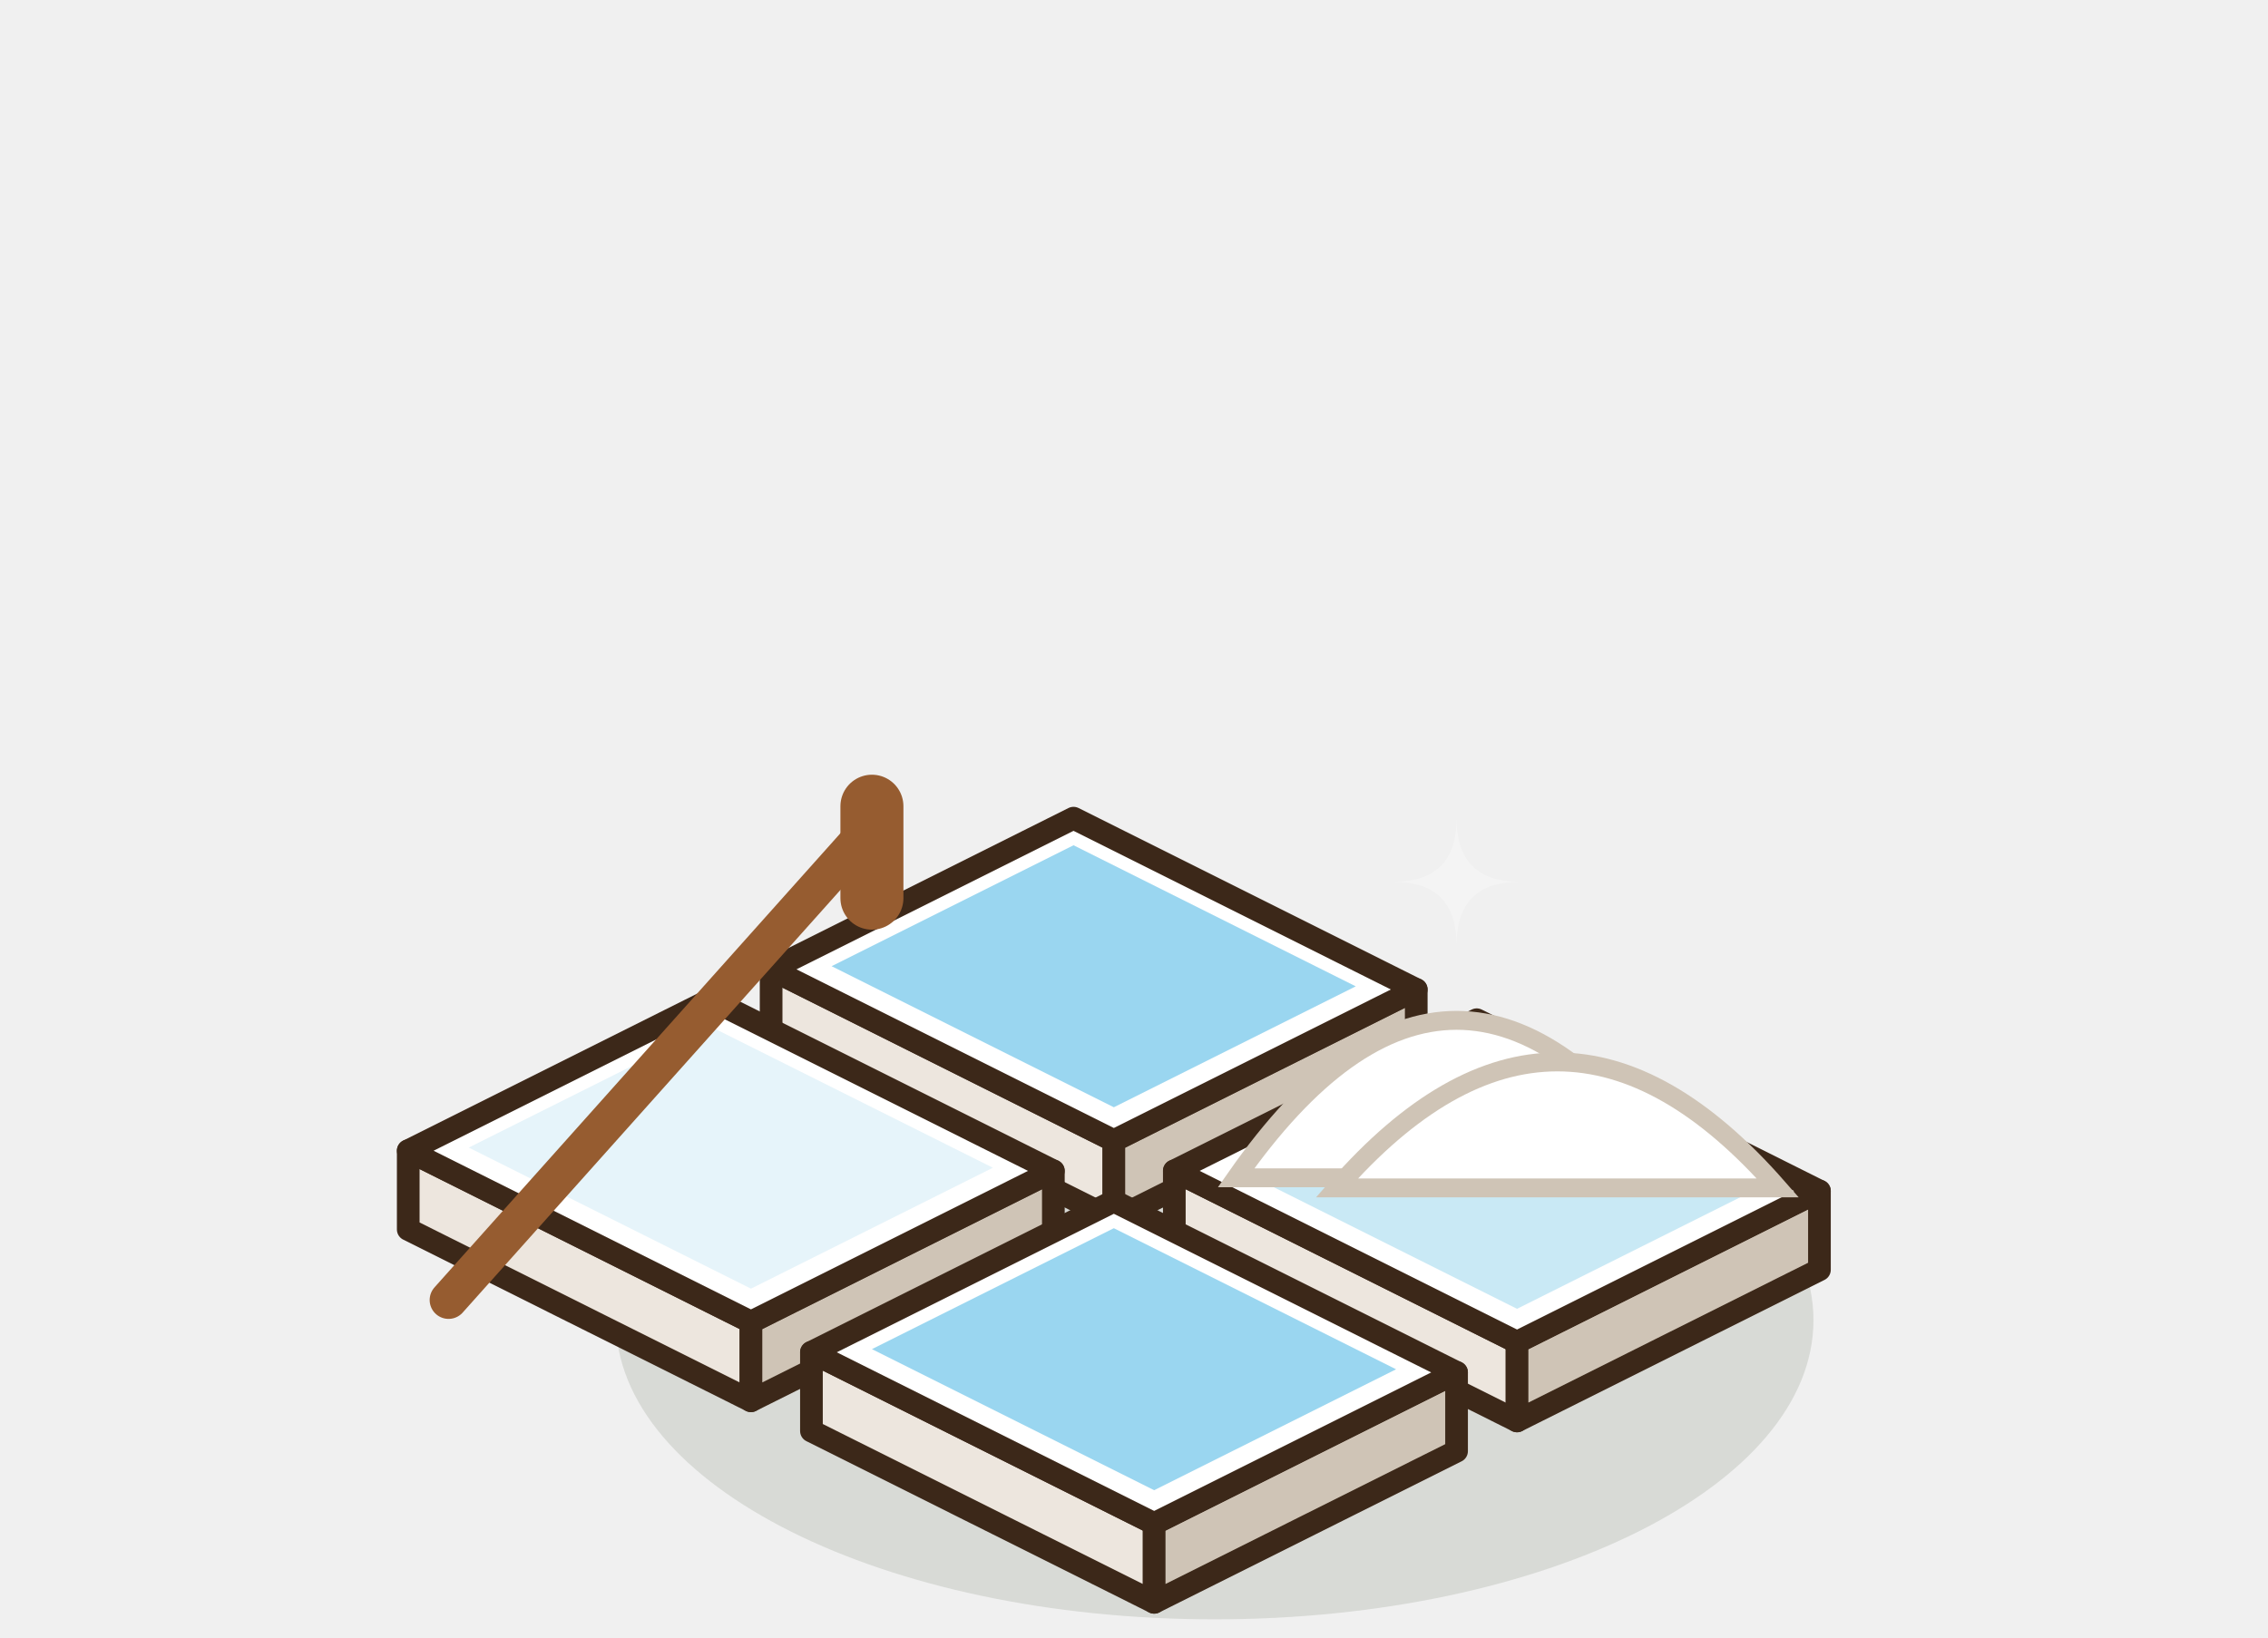
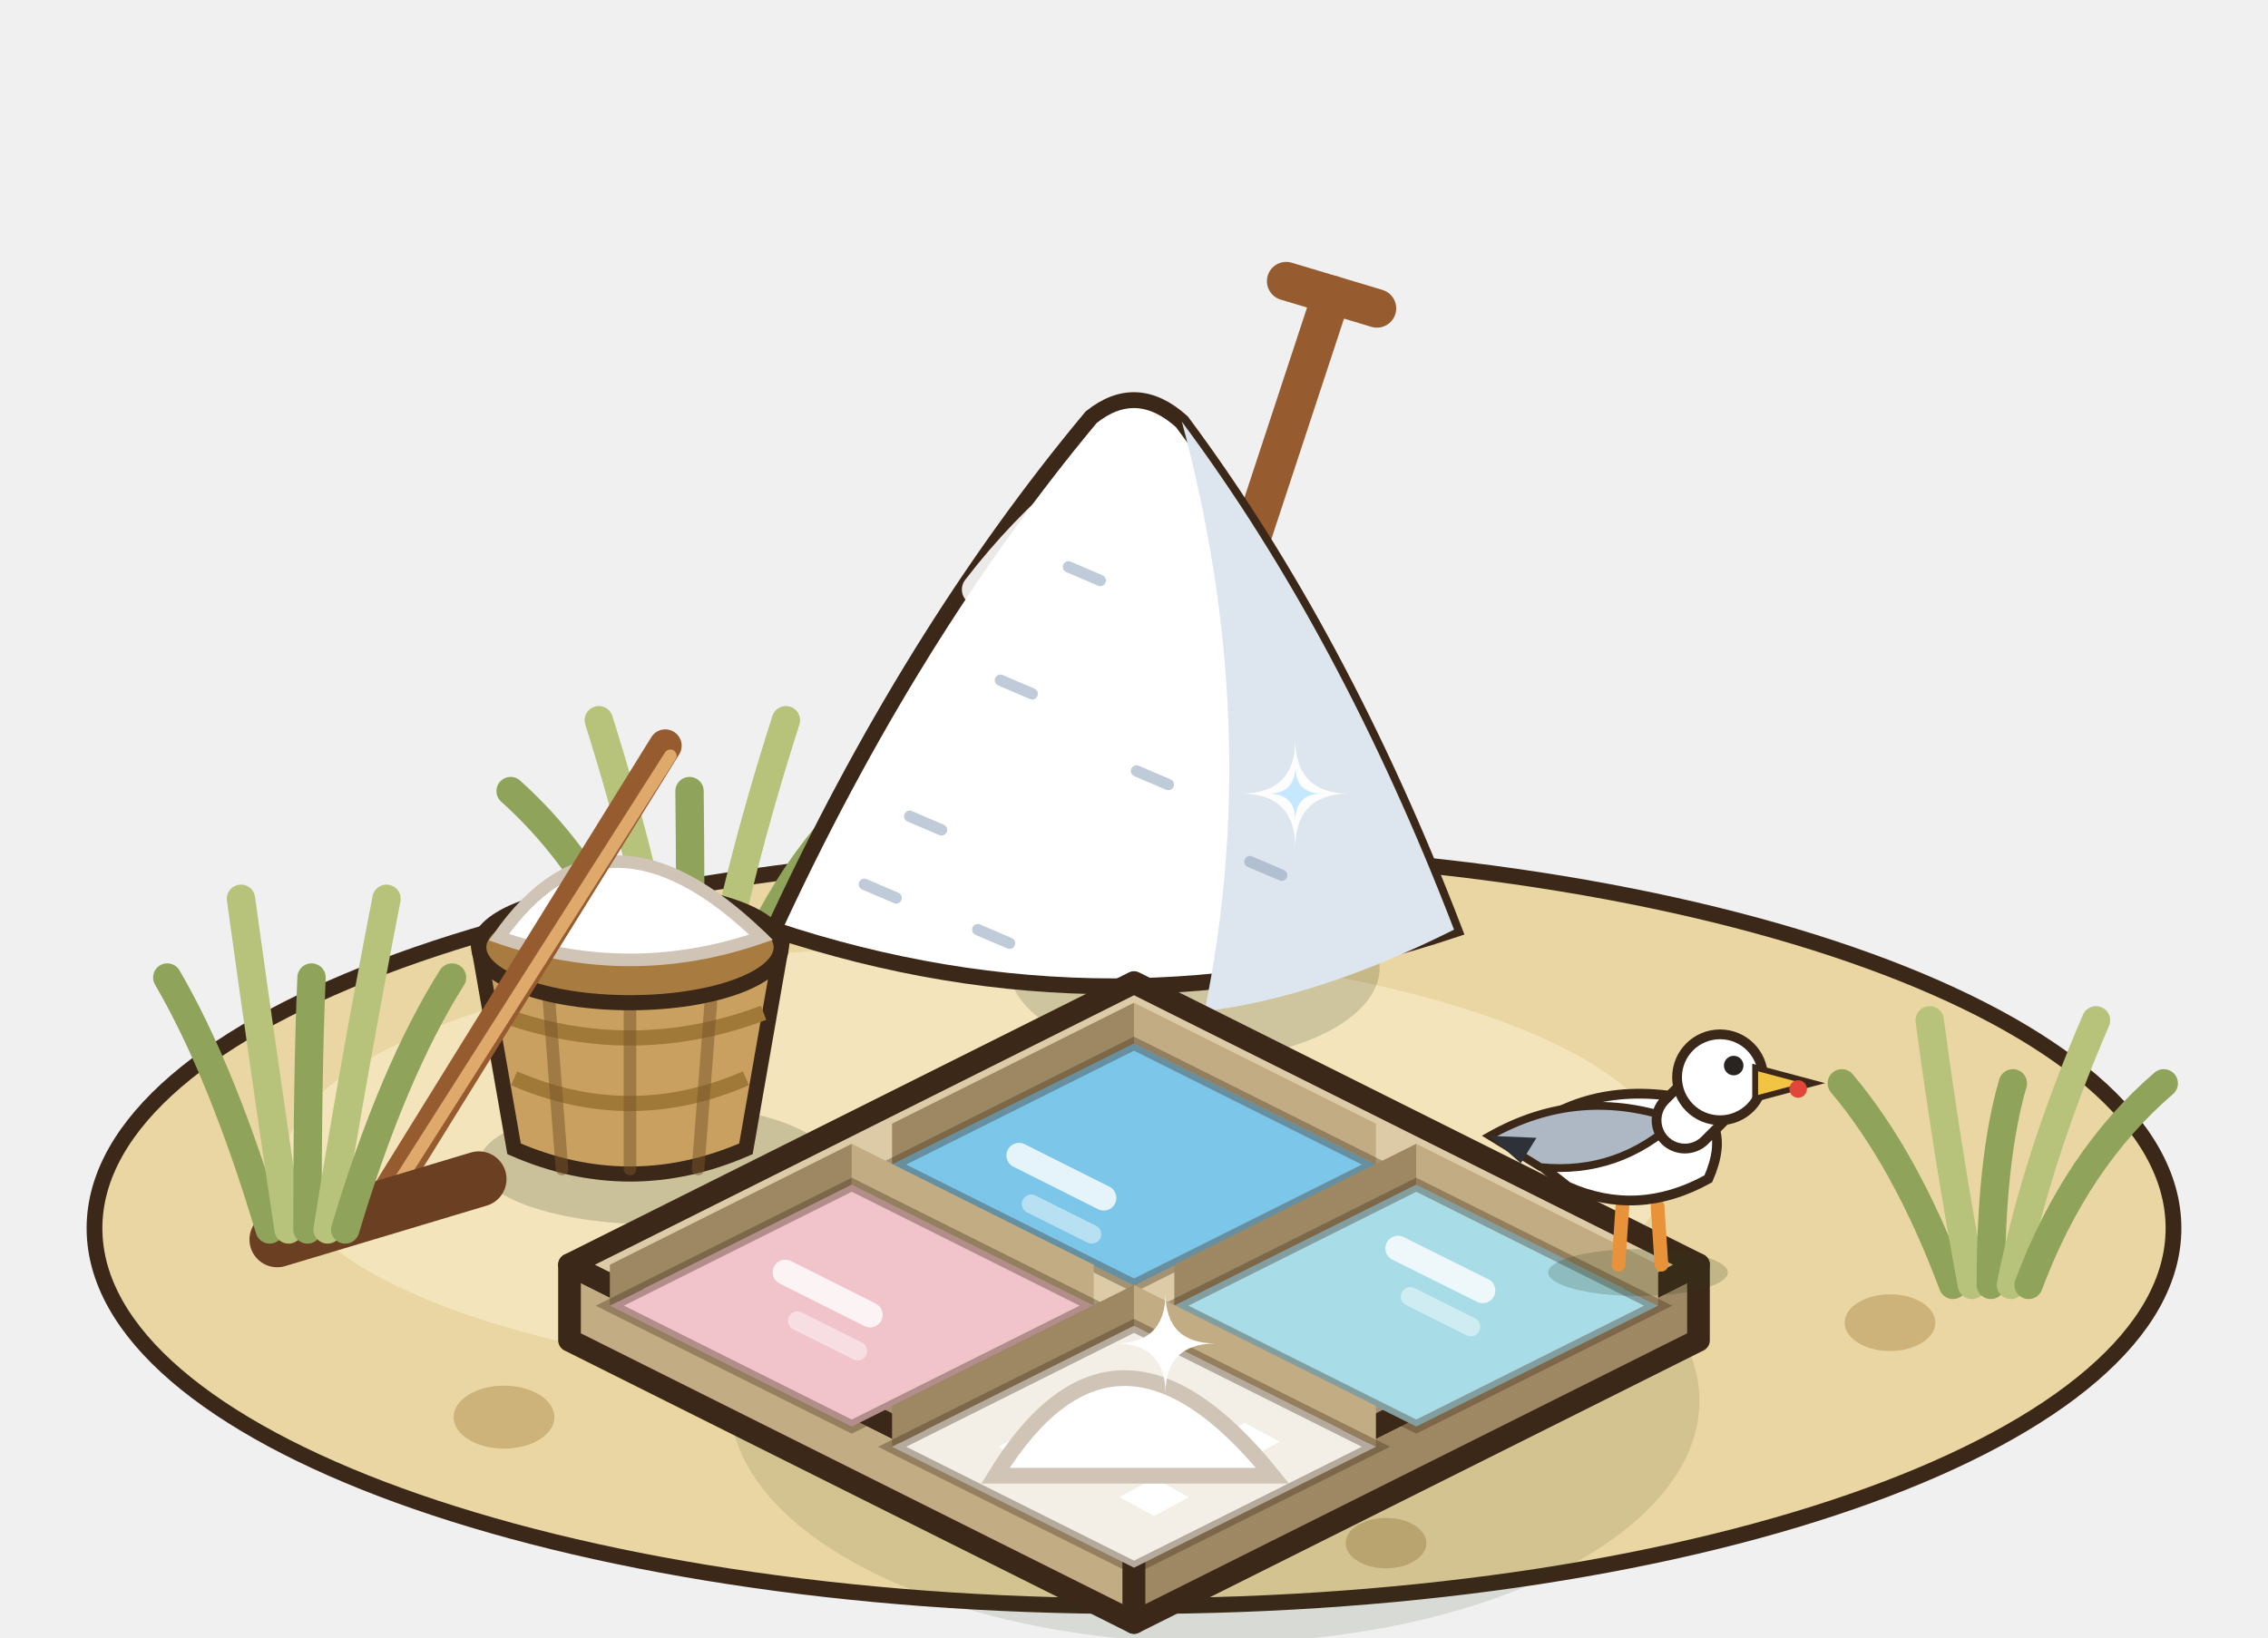
<svg xmlns="http://www.w3.org/2000/svg" width="90" height="65" viewBox="-45 -50 90 65">
  <g transform="scale(1.25)">
-     <ellipse cx="2.56" cy="1.92" rx="19.01" ry="9.5" fill="rgba(40,55,20,0.12)" />
-     <polygon points="-11.52,-6.72 -0.64,-1.28 -0.64,-3.78 -11.52,-9.22" fill="#EDE6DE" stroke="#3C2819" stroke-width="0.72" stroke-linejoin="round" />
-     <polygon points="8.96,-6.08 -0.64,-1.28 -0.64,-3.78 8.96,-8.58" fill="#CFC4B6" stroke="#3C2819" stroke-width="0.72" stroke-linejoin="round" />
-     <polygon points="-1.92,-14.02 8.96,-8.58 -0.64,-3.78 -11.52,-9.22" fill="#FFFFFF" stroke="#3C2819" stroke-width="0.72" stroke-linejoin="round" />
-     <polygon points="-1.92,-13.16 7.04,-8.68 -0.64,-4.84 -9.6,-9.32" fill="#9AD6F0" />
-     <polygon points="1.28,-0.32 12.16,5.12 12.16,2.62 1.28,-2.82" fill="#EDE6DE" stroke="#3C2819" stroke-width="0.72" stroke-linejoin="round" />
-     <polygon points="21.76,0.32 12.16,5.12 12.16,2.62 21.76,-2.18" fill="#CFC4B6" stroke="#3C2819" stroke-width="0.72" stroke-linejoin="round" />
-     <polygon points="10.88,-7.62 21.76,-2.18 12.16,2.62 1.28,-2.82" fill="#FFFFFF" stroke="#3C2819" stroke-width="0.72" stroke-linejoin="round" />
-     <polygon points="10.88,-6.76 19.84,-2.28 12.16,1.56 3.2,-2.92" fill="#C9E9F5" />
-     <polygon points="-23.04,-0.96 -12.16,4.48 -12.16,1.98 -23.04,-3.46" fill="#EDE6DE" stroke="#3C2819" stroke-width="0.72" stroke-linejoin="round" />
-     <polygon points="-2.56,-0.32 -12.16,4.48 -12.16,1.98 -2.56,-2.82" fill="#CFC4B6" stroke="#3C2819" stroke-width="0.72" stroke-linejoin="round" />
-     <polygon points="-13.44,-8.26 -2.56,-2.82 -12.16,1.98 -23.04,-3.46" fill="#FFFFFF" stroke="#3C2819" stroke-width="0.72" stroke-linejoin="round" />
-     <polygon points="-13.44,-7.4 -4.48,-2.92 -12.16,0.92 -21.12,-3.56" fill="#E6F4FA" />
-     <polygon points="-10.24,5.44 0.64,10.88 0.64,8.38 -10.24,2.94" fill="#EDE6DE" stroke="#3C2819" stroke-width="0.72" stroke-linejoin="round" />
-     <polygon points="10.24,6.08 0.64,10.88 0.64,8.38 10.24,3.58" fill="#CFC4B6" stroke="#3C2819" stroke-width="0.72" stroke-linejoin="round" />
-     <polygon points="-0.64,-1.86 10.24,3.58 0.64,8.38 -10.24,2.94" fill="#FFFFFF" stroke="#3C2819" stroke-width="0.72" stroke-linejoin="round" />
-     <polygon points="-0.64,-1 8.32,3.48 0.64,7.32 -8.32,2.84" fill="#9AD6F0" />
-     <path d="M3.24,-2.6 Q10.24,-12.6 17.24,-2.6 Z" fill="#FFFFFF" stroke="#CFC4B6" stroke-width="0.6" />
-     <path d="M6.44,-2.28 Q13.44,-10.28 20.44,-2.28 Z" fill="#FFFFFF" stroke="#CFC4B6" stroke-width="0.6" />
-     <path d="M10.24,-14 Q10.24,-12 12.24,-12 Q10.24,-12 10.24,-10 Q10.24,-12 8.24,-12 Q10.24,-12 10.24,-14 Z" fill="#FFFFFF" opacity="0.3" />
-     <line x1="-21.76" y1="1.28" x2="-8.32" y2="-13.76" stroke="#965C30" stroke-width="1.2" stroke-linecap="round" />
-     <line x1="-8.32" y1="-14.4" x2="-8.32" y2="-11.48" stroke="#965C30" stroke-width="2" stroke-linecap="round" />
+     <ellipse cx="0" cy="-1" rx="33" ry="12" fill="#EAD6A2" stroke="#3C2819" stroke-width="0.5" />
+     <ellipse cx="-5" cy="-3" rx="22" ry="7" fill="#F3E4BC" />
+     <ellipse cx="-20" cy="5" rx="1.6" ry="1" fill="#CDB27A" />
+     <ellipse cx="24" cy="2" rx="1.44" ry="0.9" fill="#CDB27A" />
+     <ellipse cx="8" cy="9" rx="1.28" ry="0.8" fill="#CDB27A" />
+     <path d="M-15.28,-7.68 q-1.5,-4.5 -4.51,-7.2" stroke="#8FA45A" stroke-width="0.9" fill="none" stroke-linecap="round" />
+     <path d="M-14.68,-7.68 q-0.75,-4.5 -2.31,-9.45" stroke="#B7C27A" stroke-width="0.9" fill="none" stroke-linecap="round" />
+     <path d="M-14.08,-7.68 q0,-4.5 -0.03,-7.2" stroke="#8FA45A" stroke-width="0.9" fill="none" stroke-linecap="round" />
+     <path d="M-13.44,-7.68 q0.8,-4.5 2.39,-9.45" stroke="#B7C27A" stroke-width="0.9" fill="none" stroke-linecap="round" />
+     <path d="M-12.88,-7.68 q1.5,-4.5 4.47,-7.2" stroke="#8FA45A" stroke-width="0.9" fill="none" stroke-linecap="round" />
+     <ellipse cx="1.92" cy="-9.28" rx="5.88" ry="2.94" fill="rgba(40,55,20,0.18)" />
+     <g transform="translate(-0.64 -11.2) scale(.72) translate(0.64 11.2)">
+       <line x1="3.36" y1="-21.2" x2="8.96" y2="-38.2" stroke="#965C30" stroke-width="1.7" stroke-linecap="round" />
+       <line x1="6.96" y1="-38.8" x2="10.96" y2="-37.6" stroke="#965C30" stroke-width="1.7" stroke-linecap="round" />
+       <path d="M-15.64,-10.2 Q-9.64,-23.2 -1.64,-32.8 Q0.36,-34.4 2.36,-32.6 Q9.36,-23.2 14.36,-10.2 Q-0.64,-5.2 -15.64,-10.2 Z" fill="#FFFFFF" stroke="#3C2819" stroke-width="0.7" />
+       <path d="M2.36,-32.6 Q9.36,-23.2 14.36,-10.2 Q8.36,-7.2 3.36,-6.6 Q5.96,-19.2 2.36,-32.6 Z" fill="#DDE5EE" />
+       <line x1="-9.64" y1="-15.2" x2="-8.24" y2="-14.6" stroke="rgba(140,160,185,.55)" stroke-width="0.5" stroke-linecap="round" />
+       <line x1="-5.64" y1="-21.2" x2="-4.24" y2="-20.6" stroke="rgba(140,160,185,.55)" stroke-width="0.5" stroke-linecap="round" />
+       <line x1="0.36" y1="-17.2" x2="1.76" y2="-16.6" stroke="rgba(140,160,185,.55)" stroke-width="0.5" stroke-linecap="round" />
+       <line x1="-11.64" y1="-12.2" x2="-10.24" y2="-11.6" stroke="rgba(140,160,185,.55)" stroke-width="0.5" stroke-linecap="round" />
+       <line x1="5.36" y1="-13.2" x2="6.76" y2="-12.6" stroke="rgba(140,160,185,.55)" stroke-width="0.5" stroke-linecap="round" />
+       <line x1="-2.64" y1="-26.2" x2="-1.24" y2="-25.6" stroke="rgba(140,160,185,.55)" stroke-width="0.5" stroke-linecap="round" />
+       <line x1="-6.64" y1="-10.2" x2="-5.24" y2="-9.6" stroke="rgba(140,160,185,.55)" stroke-width="0.5" stroke-linecap="round" />
+       <path d="M-6.64,-25.2 q2,-2.6 4.4,-4.6" stroke="#FFFFFF" stroke-width="1.4" fill="none" stroke-linecap="round" opacity="0.9" />
+       <path d="M7.36,-18.6 Q7.36,-16.2 9.76,-16.2 Q7.36,-16.2 7.36,-13.8 Q7.36,-16.2 4.96,-16.2 Q7.36,-16.2 7.36,-18.6 Z" fill="#FFFFFF" opacity="0.93" />
+       <path d="M7.36,-17.4 Q7.36,-16.2 8.56,-16.2 Q7.36,-16.2 7.36,-15 Q7.36,-16.2 6.16,-16.2 Q7.36,-16.2 7.36,-17.4 Z" fill="#BFE6FF" opacity="0.9" />
+     </g>
+     <g transform="translate(-16 -3.52) scale(.8) translate(16 3.52)">
+       <ellipse cx="-15" cy="-2.92" rx="7" ry="2.4" fill="rgba(40,55,20,.2)" />
+       <path d="M-22,-11.52 L-20.6,-3.52 Q-16,-1.52 -11.4,-3.52 L-10,-11.52 Z" fill="#C9A060" stroke="#3C2819" stroke-width="0.6" />
+       <path d="M-21.3,-8.92 Q-16,-6.92 -10.7,-8.92" stroke="#A07838" stroke-width="0.6" fill="none" />
+       <path d="M-20.6,-6.32 Q-16,-4.32 -11.4,-6.32" stroke="#A07838" stroke-width="0.6" fill="none" />
+       <line x1="-19.3" y1="-10.52" x2="-18.7" y2="-2.72" stroke="rgba(120,85,40,.5)" stroke-width="0.5" stroke-linecap="round" />
+       <line x1="-16" y1="-10.52" x2="-16" y2="-2.72" stroke="rgba(120,85,40,.5)" stroke-width="0.5" stroke-linecap="round" />
+       <line x1="-12.7" y1="-10.52" x2="-13.3" y2="-2.72" stroke="rgba(120,85,40,.5)" stroke-width="0.5" stroke-linecap="round" />
+       <ellipse cx="-16" cy="-11.52" rx="6" ry="2.2" fill="#A87C40" stroke="#3C2819" stroke-width="0.6" />
+       <path d="M-21.2,-11.92 Q-17,-17.92 -10.8,-11.92 Q-16,-10.12 -21.2,-11.92 Z" fill="#FFFFFF" stroke="#CFC4B6" stroke-width="0.5" />
+       <line x1="-26" y1="-1.12" x2="-14.6" y2="-19.52" stroke="#965C30" stroke-width="1.3" stroke-linecap="round" />
+       <line x1="-25.6" y1="-1.52" x2="-14.4" y2="-19.12" stroke="#E0A96C" stroke-width="0.5" stroke-linecap="round" />
+       <line x1="-30" y1="0.08" x2="-22" y2="-2.32" stroke="#6A3F22" stroke-width="2.2" stroke-linecap="round" />
+     </g>
+     <ellipse cx="2.56" cy="4.48" rx="15.39" ry="7.69" fill="rgba(40,55,20,0.12)" />
+     <polygon points="-17.92,2.56 0,11.52 0,9.12 -17.92,0.16" fill="#C2AC84" stroke="#3C2819" stroke-width="0.72" stroke-linejoin="round" />
+     <polygon points="17.92,2.56 0,11.52 0,9.12 17.92,0.16" fill="#9E8864" stroke="#3C2819" stroke-width="0.72" stroke-linejoin="round" />
+     <polygon points="0,-8.8 17.92,0.16 0,9.12 -17.92,0.16" fill="#DCCBA6" stroke="#3C2819" stroke-width="0.72" stroke-linejoin="round" />
+     <polygon points="0,-8.16 7.68,-4.32 7.68,-3.02 0,-6.86" fill="#C2AC84" />
+     <polygon points="0,-8.16 -7.68,-4.32 -7.68,-3.02 0,-6.86" fill="#9E8864" />
+     <polygon points="0,-6.86 7.68,-3.02 0,0.82 -7.68,-3.02" fill="#7CC6EA" stroke="rgba(60,40,25,.35)" stroke-width="0.4" />
+     <line x1="-3.65" y1="-3.31" x2="-0.96" y2="-1.96" stroke="rgba(255,255,255,.8)" stroke-width="0.8" stroke-linecap="round" />
+     <line x1="-3.26" y1="-1.77" x2="-1.34" y2="-0.81" stroke="rgba(255,255,255,.45)" stroke-width="0.6" stroke-linecap="round" />
+     <polygon points="8.96,-3.68 16.64,0.16 16.64,1.46 8.96,-2.38" fill="#C2AC84" />
+     <polygon points="8.96,-3.68 1.28,0.16 1.28,1.46 8.96,-2.38" fill="#9E8864" />
+     <polygon points="8.96,-2.38 16.64,1.46 8.96,5.3 1.28,1.46" fill="#A8DDE8" stroke="rgba(60,40,25,.35)" stroke-width="0.4" />
+     <line x1="8.38" y1="-0.36" x2="11.07" y2="0.98" stroke="rgba(255,255,255,.8)" stroke-width="0.8" stroke-linecap="round" />
+     <line x1="8.77" y1="1.17" x2="10.69" y2="2.13" stroke="rgba(255,255,255,.45)" stroke-width="0.6" stroke-linecap="round" />
+     <polygon points="-8.96,-3.68 -1.28,0.16 -1.28,1.46 -8.96,-2.38" fill="#C2AC84" />
+     <polygon points="-8.96,-3.68 -16.64,0.16 -16.64,1.46 -8.96,-2.38" fill="#9E8864" />
+     <polygon points="-8.96,-2.38 -1.28,1.46 -8.96,5.3 -16.64,1.46" fill="#F1C3CB" stroke="rgba(60,40,25,.35)" stroke-width="0.4" />
+     <line x1="-11.07" y1="0.4" x2="-8.38" y2="1.75" stroke="rgba(255,255,255,.8)" stroke-width="0.8" stroke-linecap="round" />
+     <line x1="-10.69" y1="1.94" x2="-8.77" y2="2.9" stroke="rgba(255,255,255,.45)" stroke-width="0.6" stroke-linecap="round" />
+     <polygon points="0,0.8 7.68,4.64 7.68,5.94 0,2.1" fill="#C2AC84" />
+     <polygon points="0,0.8 -7.68,4.64 -7.68,5.94 0,2.1" fill="#9E8864" />
+     <polygon points="0,2.1 7.68,5.94 0,9.78 -7.68,5.94" fill="#F4EFE6" stroke="rgba(60,40,25,.35)" stroke-width="0.4" />
+     <polygon points="-1.42,4.18 -0.32,3.58 0.78,4.18 -0.32,4.78" fill="#FFFFFF" />
+     <polygon points="2.42,5.78 3.52,5.18 4.62,5.78 3.52,6.38" fill="#FFFFFF" />
+     <polygon points="-4.3,5.94 -3.2,5.34 -2.1,5.94 -3.2,6.54" fill="#FFFFFF" />
+     <polygon points="-0.46,7.54 0.64,6.94 1.74,7.54 0.64,8.14" fill="#FFFFFF" />
+     <polygon points="-0.46,5.62 0.64,5.02 1.74,5.62 0.64,6.22" fill="#FFFFFF" />
+     <path d="M-4.4,6.86 Q-0.6,0.66 4.4,6.86 Z" fill="#FFFFFF" stroke="#CFC4B6" stroke-width="0.5" />
+     <path d="M1,1.06 Q1,2.66 2.6,2.66 Q1,2.66 1,4.26 Q1,2.66 -0.6,2.66 Q1,2.66 1,1.06 Z" fill="#FFFFFF" opacity="1" />
+     <g transform="translate(16 0.16) scale(.62) translate(-16 -0.16)">
+       <ellipse cx="16" cy="0.56" rx="4.6" ry="1.2" fill="rgba(40,55,20,.2)" />
+       <line x1="15.2" y1="-2.84" x2="15" y2="0.16" stroke="#E8923A" stroke-width="0.7" stroke-linecap="round" />
+       <line x1="17" y1="-2.84" x2="17.2" y2="0.16" stroke="#E8923A" stroke-width="0.7" stroke-linecap="round" />
+       <path d="M9.6,-6.04 Q13,-9.24 18,-8.44 Q21,-7.44 19.6,-4.24 Q16,-2.24 12.4,-3.84 Z" fill="#FFFFFF" stroke="#3C2819" stroke-width="0.5" />
+       <path d="M8.4,-6.44 Q13,-9.04 18,-7.24 Q15,-4.44 11,-4.84 Z" fill="#AEB8C4" stroke="#3C2819" stroke-width="0.4" />
+       <path d="M8.4,-6.44 l2.4,0.1 l-0.8,1.3 Z" fill="#2E3238" />
+       <line x1="18.4" y1="-7.24" x2="19.6" y2="-8.44" stroke="#3C2819" stroke-width="3.4" stroke-linecap="round" />
+       <line x1="18.4" y1="-7.24" x2="19.6" y2="-8.44" stroke="#FFFFFF" stroke-width="2.4" stroke-linecap="round" />
+       <circle cx="20.2" cy="-9.44" r="2.2" fill="#FFFFFF" stroke="#3C2819" stroke-width="0.5" />
+       <path d="M22,-9.94 l3,0.8 l-3,0.8 Z" fill="#F2C443" stroke="#3C2819" stroke-width="0.3" />
+       <circle cx="24.2" cy="-8.84" r="0.45" fill="#E2463A" />
+       <circle cx="20.9" cy="-10.04" r="0.5" fill="#2A2420" />
+     </g>
+     <path d="M26,0.8 q-1.5,-4 -3.53,-6.4" stroke="#8FA45A" stroke-width="0.9" fill="none" stroke-linecap="round" />
+     <path d="M26.6,0.8 q-0.75,-4 -1.34,-8.4" stroke="#B7C27A" stroke-width="0.9" fill="none" stroke-linecap="round" />
+     <path d="M27.2,0.8 q0,-4 0.7,-6.4" stroke="#8FA45A" stroke-width="0.9" fill="none" stroke-linecap="round" />
+     <path d="M27.84,0.8 q0.8,-4 2.7,-8.4" stroke="#B7C27A" stroke-width="0.9" fill="none" stroke-linecap="round" />
+     <path d="M28.4,0.8 q1.5,-4 4.29,-6.4" stroke="#8FA45A" stroke-width="0.9" fill="none" stroke-linecap="round" />
+     <path d="M-27.44,-0.96 q-1.5,-5 -3.25,-8" stroke="#8FA45A" stroke-width="0.9" fill="none" stroke-linecap="round" />
+     <path d="M-26.84,-0.96 q-0.75,-5 -1.51,-10.5" stroke="#B7C27A" stroke-width="0.9" fill="none" stroke-linecap="round" />
+     <path d="M-26.24,-0.96 q0,-5 0.13,-8" stroke="#8FA45A" stroke-width="0.9" fill="none" stroke-linecap="round" />
+     <path d="M-25.6,-0.96 q0.8,-5 1.87,-10.5" stroke="#B7C27A" stroke-width="0.9" fill="none" stroke-linecap="round" />
+     <path d="M-25.04,-0.96 q1.5,-5 3.39,-8" stroke="#8FA45A" stroke-width="0.9" fill="none" stroke-linecap="round" />
  </g>
</svg>
